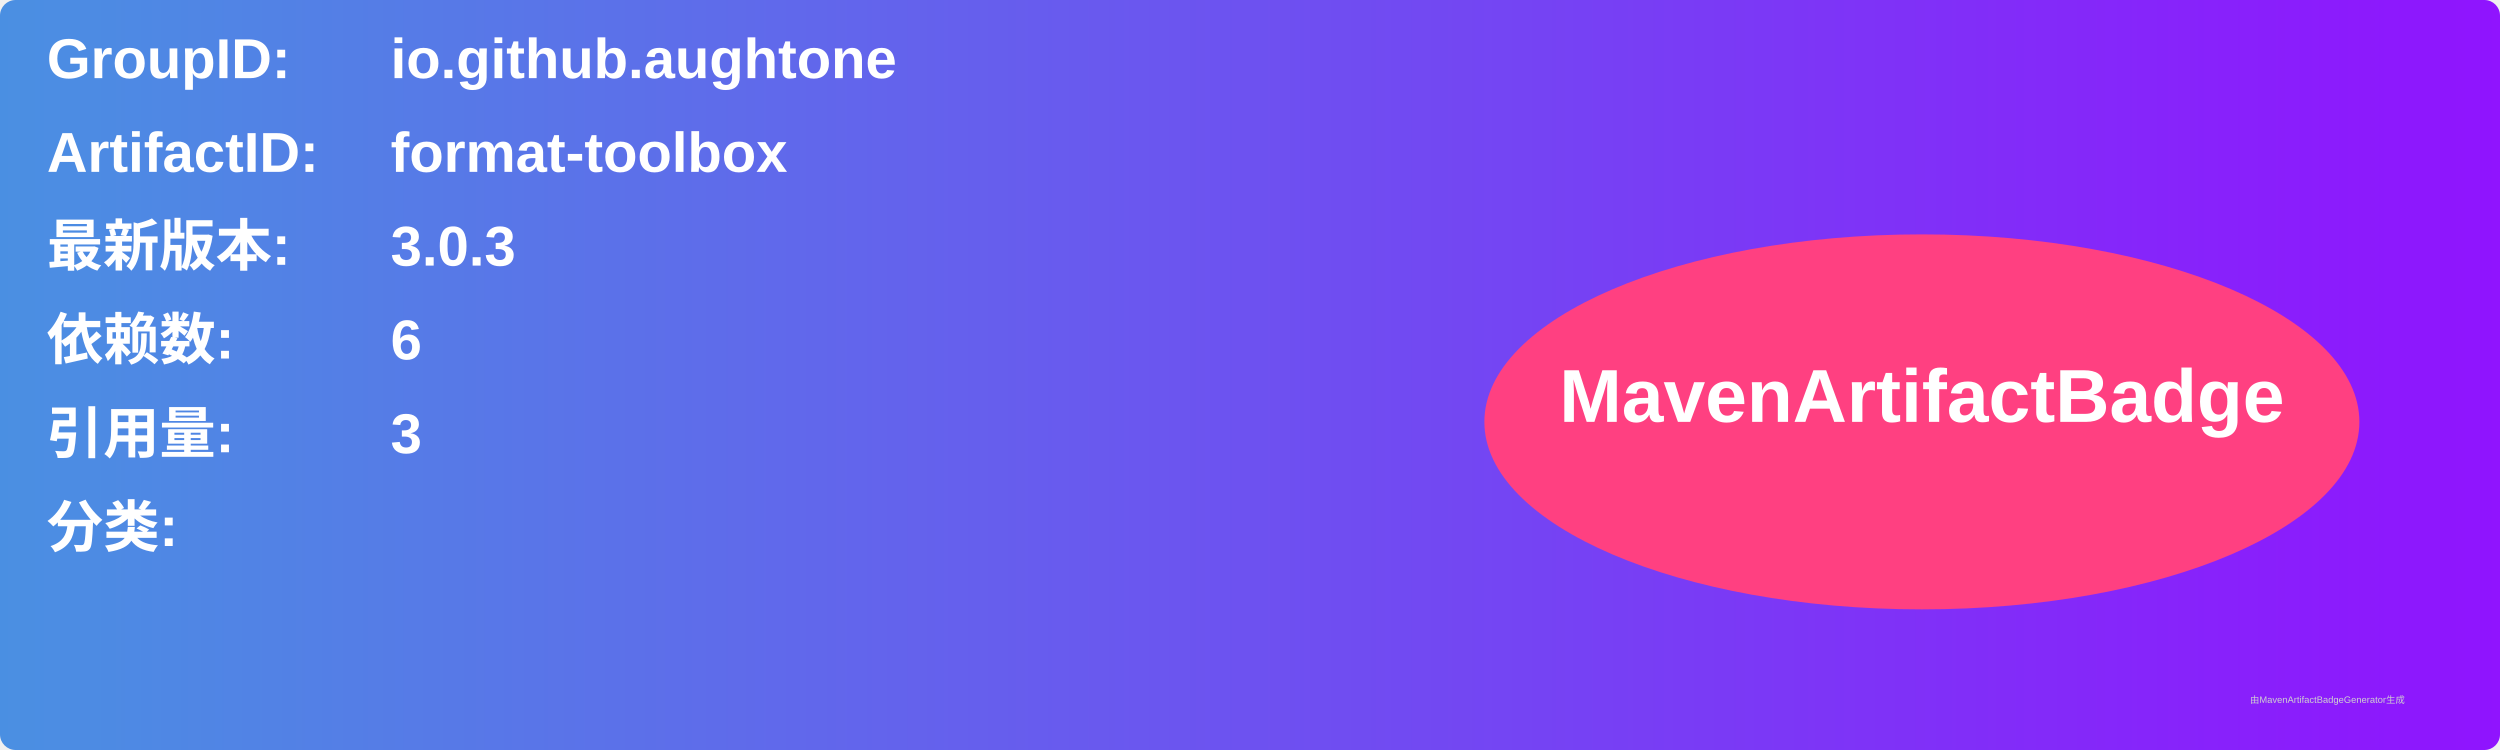
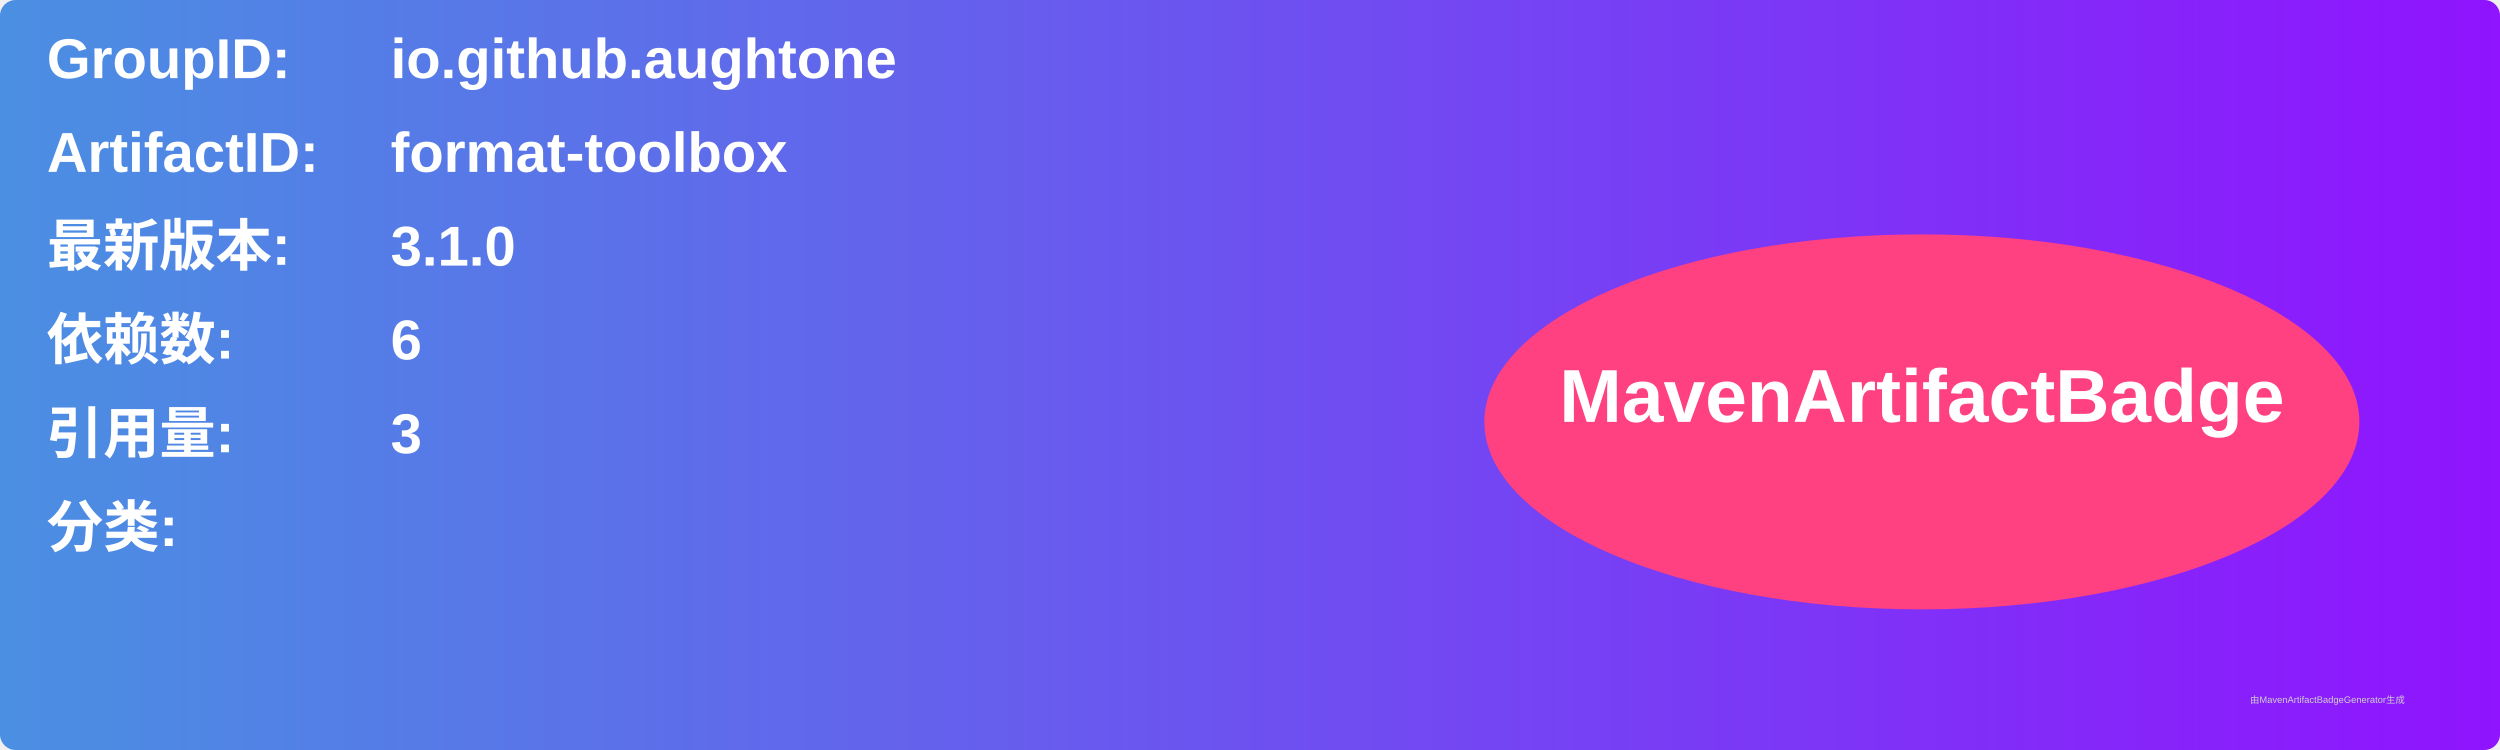
<svg xmlns="http://www.w3.org/2000/svg" width="800" height="240" viewBox="0 0 800 240">
  <linearGradient id="grad" x1="0%" y1="0%" x2="100%" y2="0%">
    <stop offset="0%" stop-color="#4a90e2" />
    <stop offset="100%" stop-color="#9013fe" />
  </linearGradient>
  <rect width="100%" height="100%" rx="5" ry="5" fill="url(#grad)" />
  <g transform="translate(15, 15)">
    <text x="0" y="10" font-family="Arial" font-size="18" fill="white" font-weight="bold" width="260">GroupID:</text>
    <text x="110" y="10" font-family="Arial" font-size="18" fill="white" font-weight="bold" width="460">io.github.aughtone</text>
    <text x="0" y="40" font-family="Arial" font-size="18" fill="white" font-weight="bold" width="260">ArtifactID:</text>
    <text x="110" y="40" font-family="Arial" font-size="18" fill="white" font-weight="bold" width="460">format-toolbox</text>
    <text x="0" y="70" font-family="Arial" font-size="18" fill="white" font-weight="bold">最新版本:</text>
    <text x="110" y="70" font-family="Arial" font-size="18" fill="white" font-weight="bold">
-       <tspan font-weight="bold">3.0.3</tspan>
+       <tspan font-weight="bold">3.1.0</tspan>
    </text>
    <text x="0" y="100" font-family="Arial" font-size="18" fill="white" font-weight="bold">依赖数: </text>
    <text x="110" y="100" font-family="Arial" font-size="18" fill="white">
      <tspan font-weight="bold">6</tspan>
    </text>
    <text x="0" y="130" font-family="Arial" font-size="18" fill="white" font-weight="bold">引用量: </text>
    <text x="110" y="130" font-family="Arial" font-size="18" fill="white">
      <tspan font-weight="bold">3</tspan>
    </text>
    <text x="0" y="160" font-family="Arial" font-size="18" fill="white" font-weight="bold">分类:</text>
    <text x="10" y="190" font-family="Arial" font-size="10" fill="white">
      <tspan font-weight="bold" />
    </text>
    <ellipse cx="600" cy="120" rx="140" ry="60" fill="#ff4081" />
    <text x="600" y="120" text-anchor="middle" font-family="Arial" font-size="24" fill="white" font-weight="bold">MavenArtifactBadge</text>
  </g>
  <text x="720" y="225" font-family="Arial" font-size="3" fill="#d0d0d0">由MavenArtifactBadgeGenerator生成</text>
</svg>
